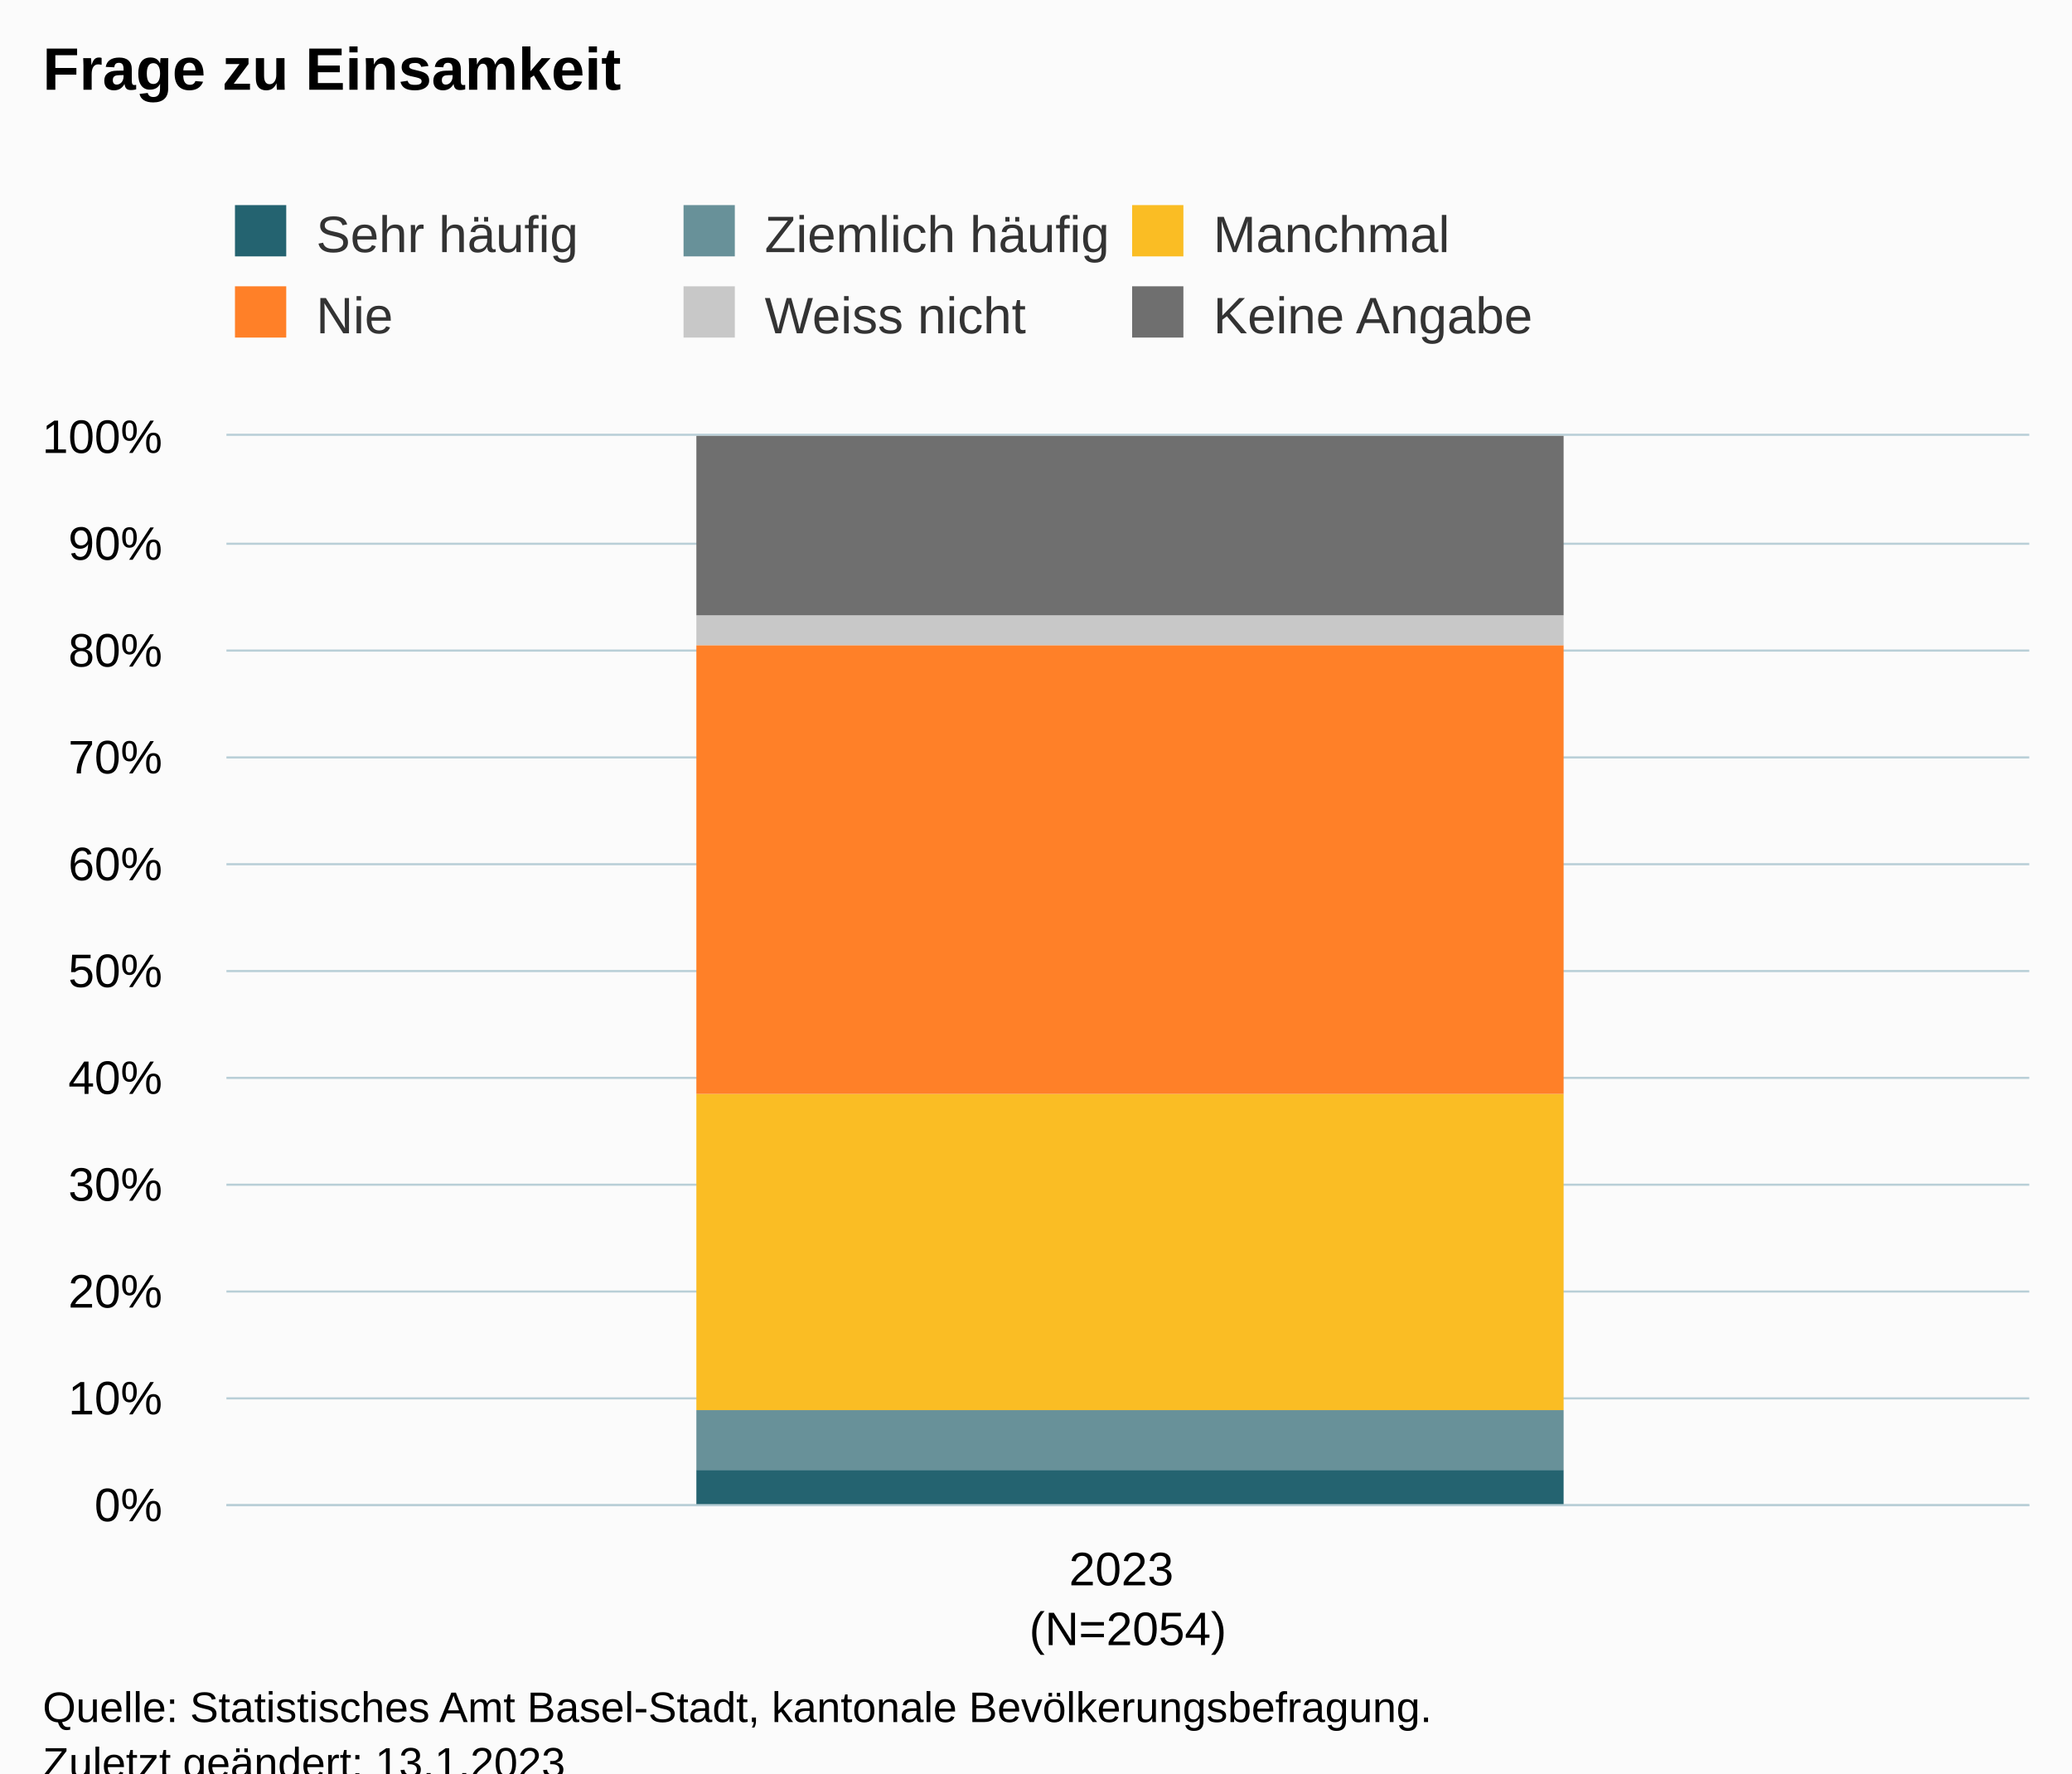
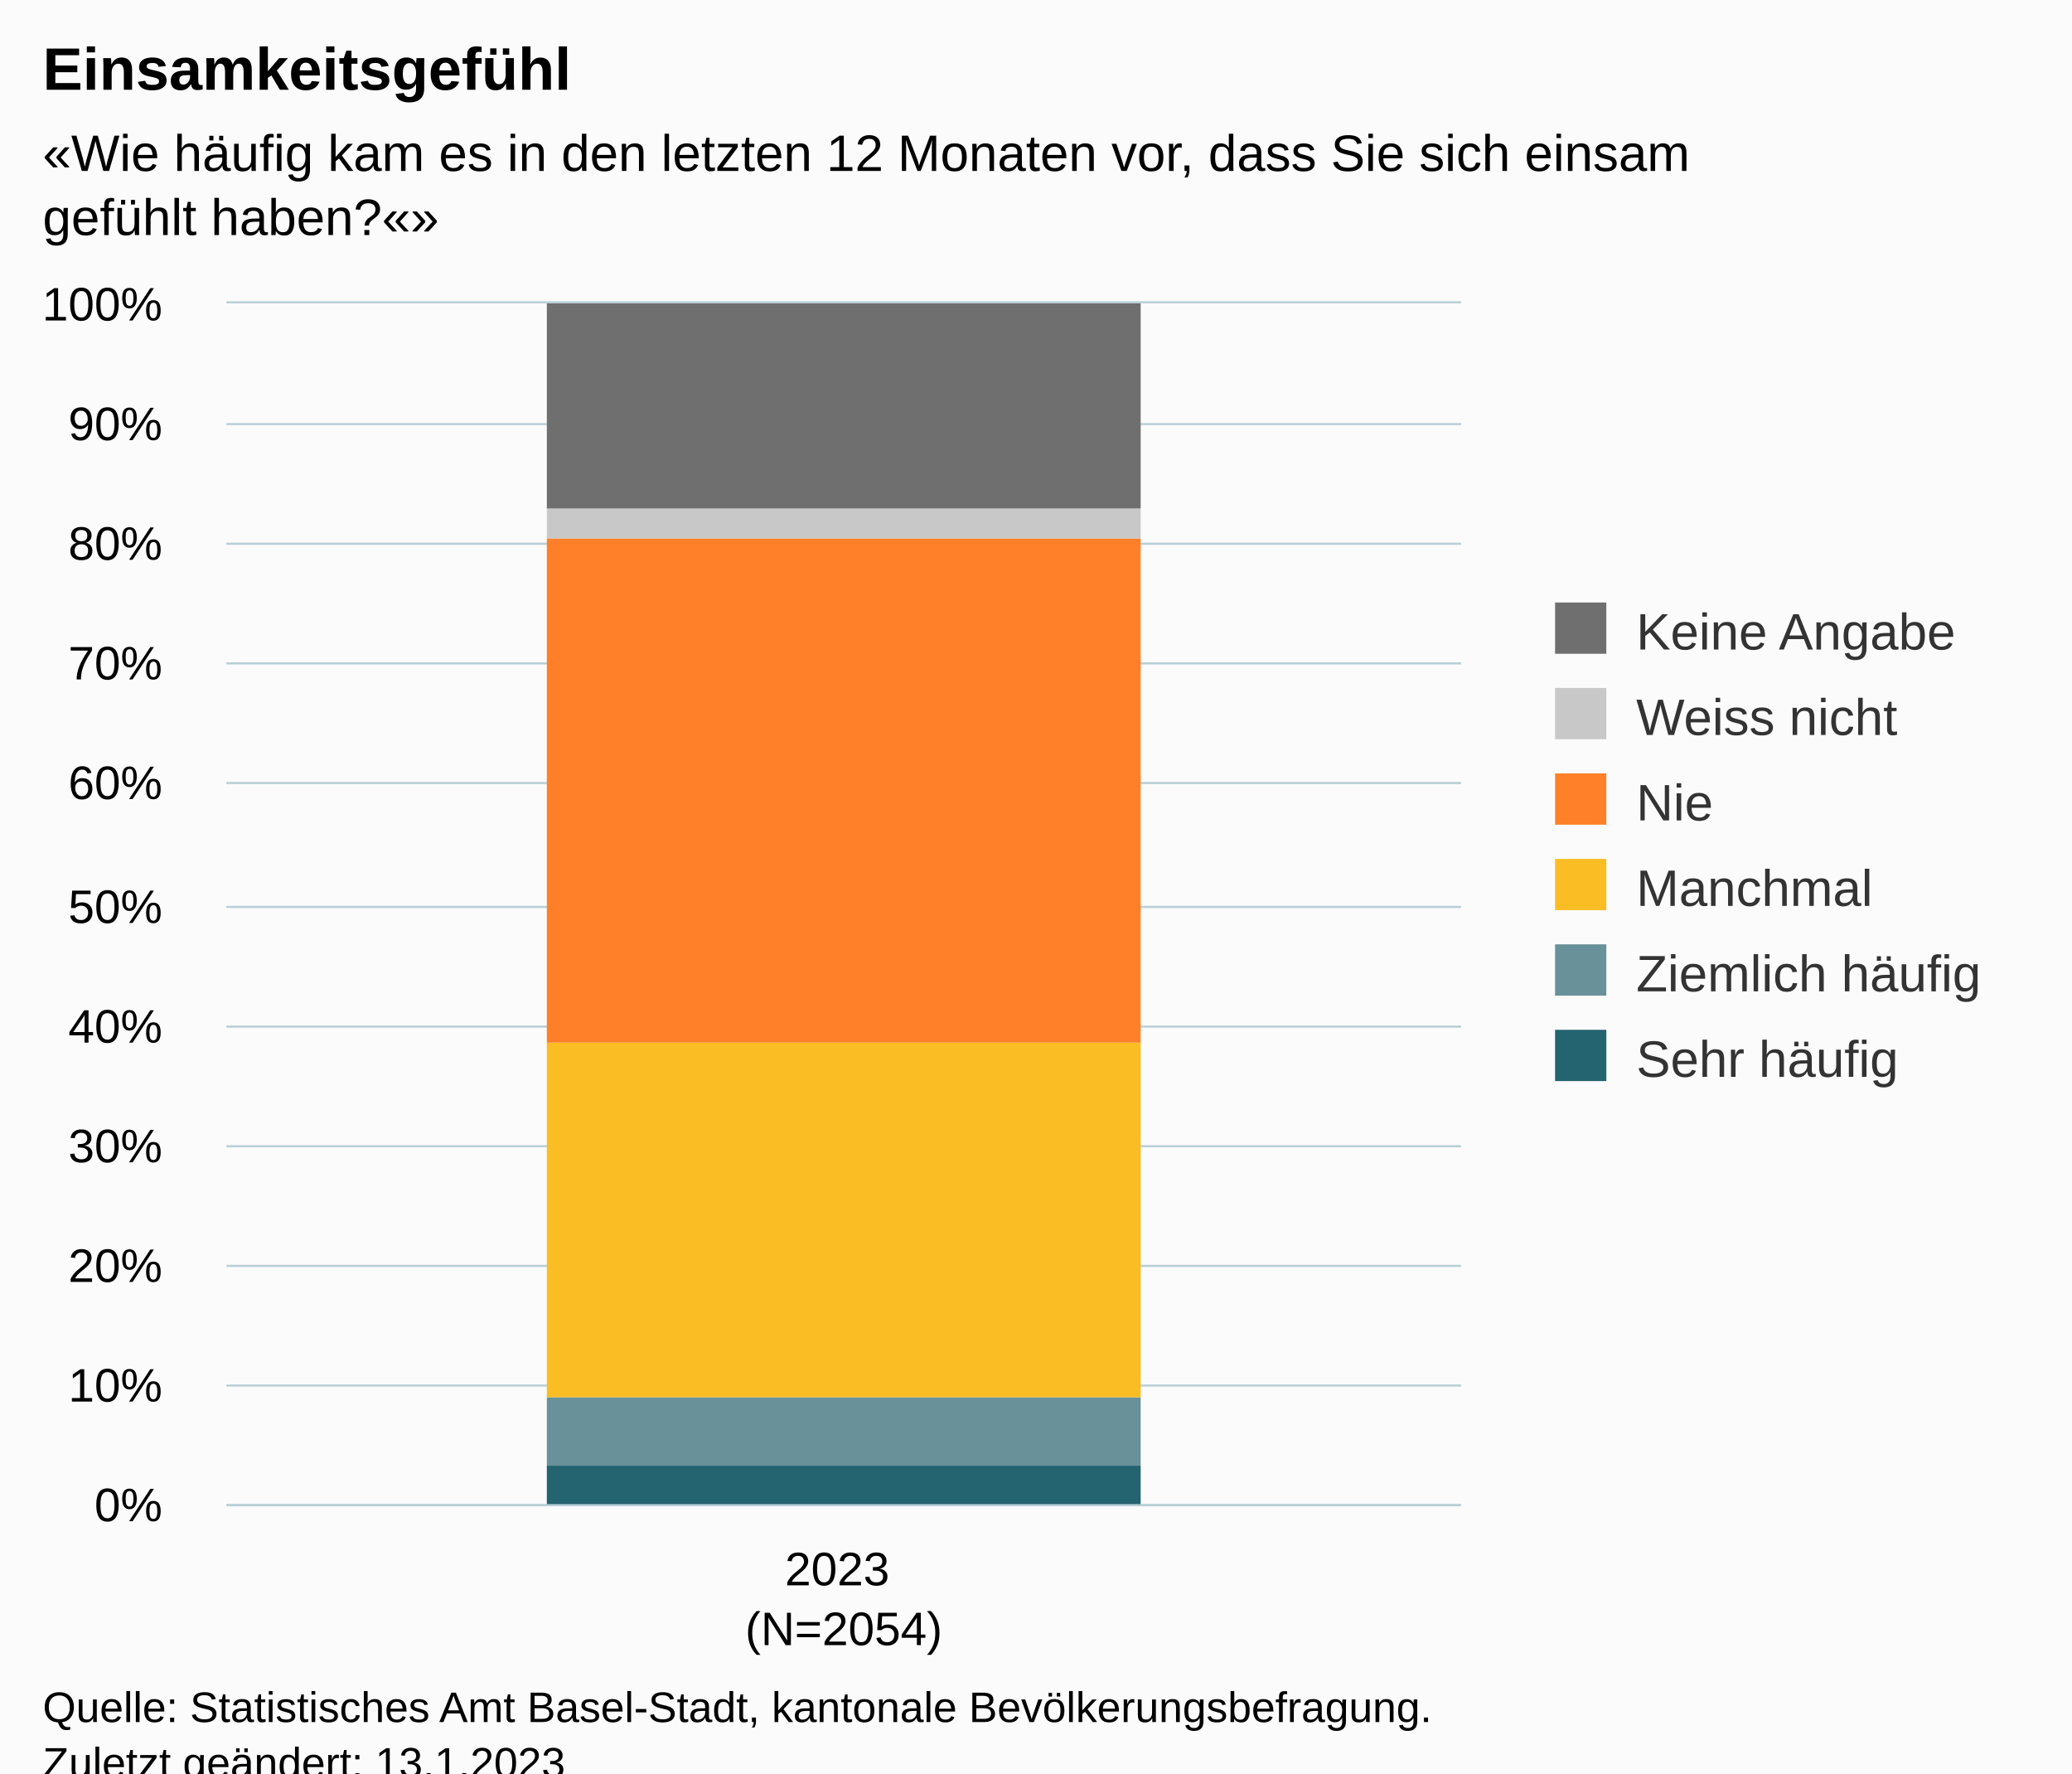
<svg xmlns="http://www.w3.org/2000/svg" version="1.1" class="highcharts-root" style="font-family:Arial;font-size:12px;" viewBox="0 0 485 415">
  <defs>
-     <clipPath id="highcharts-nqn4ssn-13-">
-       <rect x="0" y="0" width="422" height="250" fill="none" />
+     <clipPath id="highcharts-cpqj1fj-13-">
+       <rect x="0" y="0" width="289" height="281" fill="none" />
    </clipPath>
-     <clipPath id="highcharts-nqn4ssn-15-">
-       <rect x="0" y="0" width="422" height="250" fill="none" />
+     <clipPath id="highcharts-cpqj1fj-15-">
+       <rect x="0" y="0" width="289" height="281" fill="none" />
    </clipPath>
-     <clipPath id="highcharts-nqn4ssn-21-">
-       <rect x="53" y="102" width="422" height="250" fill="none" />
+     <clipPath id="highcharts-cpqj1fj-21-">
+       <rect x="53" y="71" width="289" height="281" fill="none" />
    </clipPath>
  </defs>
  <rect fill="#fbfbfb" class="highcharts-background" x="0" y="0" width="485" height="428" rx="0" ry="0" />
-   <rect fill="none" class="highcharts-plot-background" x="53" y="102" width="422" height="250" />
+   <rect fill="none" class="highcharts-plot-background" x="53" y="71" width="289" height="281" />
  <g class="highcharts-pane-group" data-z-index="0" />
  <g class="highcharts-grid highcharts-xaxis-grid" data-z-index="1">
-     <path fill="none" data-z-index="1" class="highcharts-grid-line" d="M 474.5 102 L 474.5 352" opacity="1" />
-     <path fill="none" data-z-index="1" class="highcharts-grid-line" d="M 52.5 102 L 52.5 352" opacity="1" />
+     <path fill="none" data-z-index="1" class="highcharts-grid-line" d="M 341.5 71 L 341.5 352" opacity="1" />
+     <path fill="none" data-z-index="1" class="highcharts-grid-line" d="M 52.5 71 L 52.5 352" opacity="1" />
  </g>
  <g class="highcharts-grid highcharts-yaxis-grid" data-z-index="1">
-     <path fill="none" stroke="#B9CFD7" stroke-width="0.5" data-z-index="1" class="highcharts-grid-line" d="M 53 352.25 L 475 352.25" opacity="1" />
-     <path fill="none" stroke="#B9CFD7" stroke-width="0.5" data-z-index="1" class="highcharts-grid-line" d="M 53 327.25 L 475 327.25" opacity="1" />
-     <path fill="none" stroke="#B9CFD7" stroke-width="0.5" data-z-index="1" class="highcharts-grid-line" d="M 53 302.25 L 475 302.25" opacity="1" />
-     <path fill="none" stroke="#B9CFD7" stroke-width="0.5" data-z-index="1" class="highcharts-grid-line" d="M 53 277.25 L 475 277.25" opacity="1" />
-     <path fill="none" stroke="#B9CFD7" stroke-width="0.5" data-z-index="1" class="highcharts-grid-line" d="M 53 252.25 L 475 252.25" opacity="1" />
-     <path fill="none" stroke="#B9CFD7" stroke-width="0.5" data-z-index="1" class="highcharts-grid-line" d="M 53 227.25 L 475 227.25" opacity="1" />
-     <path fill="none" stroke="#B9CFD7" stroke-width="0.5" data-z-index="1" class="highcharts-grid-line" d="M 53 202.25 L 475 202.25" opacity="1" />
-     <path fill="none" stroke="#B9CFD7" stroke-width="0.5" data-z-index="1" class="highcharts-grid-line" d="M 53 177.25 L 475 177.25" opacity="1" />
-     <path fill="none" stroke="#B9CFD7" stroke-width="0.5" data-z-index="1" class="highcharts-grid-line" d="M 53 152.25 L 475 152.25" opacity="1" />
-     <path fill="none" stroke="#B9CFD7" stroke-width="0.5" data-z-index="1" class="highcharts-grid-line" d="M 53 127.25 L 475 127.25" opacity="1" />
-     <path fill="none" stroke="#B9CFD7" stroke-width="0.5" data-z-index="1" class="highcharts-grid-line" d="M 53 101.75 L 475 101.75" opacity="1" />
+     <path fill="none" stroke="#B9CFD7" stroke-width="0.5" data-z-index="1" class="highcharts-grid-line" d="M 53 352.25 L 342 352.25" opacity="1" />
+     <path fill="none" stroke="#B9CFD7" stroke-width="0.5" data-z-index="1" class="highcharts-grid-line" d="M 53 324.25 L 342 324.25" opacity="1" />
+     <path fill="none" stroke="#B9CFD7" stroke-width="0.5" data-z-index="1" class="highcharts-grid-line" d="M 53 296.25 L 342 296.25" opacity="1" />
+     <path fill="none" stroke="#B9CFD7" stroke-width="0.5" data-z-index="1" class="highcharts-grid-line" d="M 53 268.25 L 342 268.25" opacity="1" />
+     <path fill="none" stroke="#B9CFD7" stroke-width="0.5" data-z-index="1" class="highcharts-grid-line" d="M 53 240.25 L 342 240.25" opacity="1" />
+     <path fill="none" stroke="#B9CFD7" stroke-width="0.5" data-z-index="1" class="highcharts-grid-line" d="M 53 212.25 L 342 212.25" opacity="1" />
+     <path fill="none" stroke="#B9CFD7" stroke-width="0.5" data-z-index="1" class="highcharts-grid-line" d="M 53 183.25 L 342 183.25" opacity="1" />
+     <path fill="none" stroke="#B9CFD7" stroke-width="0.5" data-z-index="1" class="highcharts-grid-line" d="M 53 155.25 L 342 155.25" opacity="1" />
+     <path fill="none" stroke="#B9CFD7" stroke-width="0.5" data-z-index="1" class="highcharts-grid-line" d="M 53 127.25 L 342 127.25" opacity="1" />
+     <path fill="none" stroke="#B9CFD7" stroke-width="0.5" data-z-index="1" class="highcharts-grid-line" d="M 53 99.25 L 342 99.25" opacity="1" />
+     <path fill="none" stroke="#B9CFD7" stroke-width="0.5" data-z-index="1" class="highcharts-grid-line" d="M 53 70.75 L 342 70.75" opacity="1" />
  </g>
-   <rect fill="none" class="highcharts-plot-border" data-z-index="1" x="53" y="102" width="422" height="250" />
+   <rect fill="none" class="highcharts-plot-border" data-z-index="1" x="53" y="71" width="289" height="281" />
  <g class="highcharts-axis highcharts-xaxis" data-z-index="2">
-     <path fill="none" class="highcharts-axis-line" stroke="#B9CFD7" stroke-width="0.5" data-z-index="7" d="M 53 352.25 L 475 352.25" />
+     <path fill="none" class="highcharts-axis-line" stroke="#B9CFD7" stroke-width="0.5" data-z-index="7" d="M 53 352.25 L 342 352.25" />
  </g>
  <g class="highcharts-axis highcharts-yaxis" data-z-index="2">
-     <path fill="none" class="highcharts-axis-line" data-z-index="7" d="M 53 102 L 53 352" />
+     <path fill="none" class="highcharts-axis-line" data-z-index="7" d="M 53 71 L 53 352" />
  </g>
  <g class="highcharts-series-group" data-z-index="3">
-     <g class="highcharts-series highcharts-series-0 highcharts-column-series" data-z-index="0.1" opacity="1" transform="translate(53,102) scale(1 1)" clip-path="url(#highcharts-nqn4ssn-15-)">
-       <rect x="110" y="242" width="203" height="9" fill="#246370" opacity="1" class="highcharts-point" />
+     <g class="highcharts-series highcharts-series-0 highcharts-column-series" data-z-index="0.1" opacity="1" transform="translate(53,71) scale(1 1)" clip-path="url(#highcharts-cpqj1fj-15-)">
+       <rect x="75" y="272" width="139" height="10" fill="#246370" opacity="1" class="highcharts-point" />
    </g>
-     <g class="highcharts-markers highcharts-series-0 highcharts-column-series" data-z-index="0.1" opacity="1" transform="translate(53,102) scale(1 1)" clip-path="none" />
-     <g class="highcharts-series highcharts-series-1 highcharts-column-series" data-z-index="0.1" opacity="1" transform="translate(53,102) scale(1 1)" clip-path="url(#highcharts-nqn4ssn-15-)">
-       <rect x="110" y="228" width="203" height="14" fill="#689199" opacity="1" class="highcharts-point" />
+     <g class="highcharts-markers highcharts-series-0 highcharts-column-series" data-z-index="0.1" opacity="1" transform="translate(53,71) scale(1 1)" clip-path="none" />
+     <g class="highcharts-series highcharts-series-1 highcharts-column-series" data-z-index="0.1" opacity="1" transform="translate(53,71) scale(1 1)" clip-path="url(#highcharts-cpqj1fj-15-)">
+       <rect x="75" y="256" width="139" height="16" fill="#689199" opacity="1" class="highcharts-point" />
    </g>
-     <g class="highcharts-markers highcharts-series-1 highcharts-column-series" data-z-index="0.1" opacity="1" transform="translate(53,102) scale(1 1)" clip-path="none" />
-     <g class="highcharts-series highcharts-series-2 highcharts-column-series" data-z-index="0.1" opacity="1" transform="translate(53,102) scale(1 1)" clip-path="url(#highcharts-nqn4ssn-15-)">
-       <rect x="110" y="154" width="203" height="74" fill="#FABD24" opacity="1" class="highcharts-point" />
+     <g class="highcharts-markers highcharts-series-1 highcharts-column-series" data-z-index="0.1" opacity="1" transform="translate(53,71) scale(1 1)" clip-path="none" />
+     <g class="highcharts-series highcharts-series-2 highcharts-column-series" data-z-index="0.1" opacity="1" transform="translate(53,71) scale(1 1)" clip-path="url(#highcharts-cpqj1fj-15-)">
+       <rect x="75" y="173" width="139" height="83" fill="#FABD24" opacity="1" class="highcharts-point" />
    </g>
-     <g class="highcharts-markers highcharts-series-2 highcharts-column-series" data-z-index="0.1" opacity="1" transform="translate(53,102) scale(1 1)" clip-path="none" />
-     <g class="highcharts-series highcharts-series-3 highcharts-column-series" data-z-index="0.1" opacity="1" transform="translate(53,102) scale(1 1)" clip-path="url(#highcharts-nqn4ssn-15-)">
-       <rect x="110" y="49" width="203" height="105" fill="#FF8028" opacity="1" class="highcharts-point" />
+     <g class="highcharts-markers highcharts-series-2 highcharts-column-series" data-z-index="0.1" opacity="1" transform="translate(53,71) scale(1 1)" clip-path="none" />
+     <g class="highcharts-series highcharts-series-3 highcharts-column-series" data-z-index="0.1" opacity="1" transform="translate(53,71) scale(1 1)" clip-path="url(#highcharts-cpqj1fj-15-)">
+       <rect x="75" y="55" width="139" height="118" fill="#FF8028" opacity="1" class="highcharts-point" />
    </g>
-     <g class="highcharts-markers highcharts-series-3 highcharts-column-series" data-z-index="0.1" opacity="1" transform="translate(53,102) scale(1 1)" clip-path="none" />
-     <g class="highcharts-series highcharts-series-4 highcharts-column-series" data-z-index="0.1" opacity="1" transform="translate(53,102) scale(1 1)" clip-path="url(#highcharts-nqn4ssn-15-)">
-       <rect x="110" y="42" width="203" height="7" fill="#C8C8C8" opacity="1" class="highcharts-point" />
+     <g class="highcharts-markers highcharts-series-3 highcharts-column-series" data-z-index="0.1" opacity="1" transform="translate(53,71) scale(1 1)" clip-path="none" />
+     <g class="highcharts-series highcharts-series-4 highcharts-column-series" data-z-index="0.1" opacity="1" transform="translate(53,71) scale(1 1)" clip-path="url(#highcharts-cpqj1fj-15-)">
+       <rect x="75" y="48" width="139" height="7" fill="#C8C8C8" opacity="1" class="highcharts-point" />
    </g>
-     <g class="highcharts-markers highcharts-series-4 highcharts-column-series" data-z-index="0.1" opacity="1" transform="translate(53,102) scale(1 1)" clip-path="none" />
-     <g class="highcharts-series highcharts-series-5 highcharts-column-series" data-z-index="0.1" opacity="1" transform="translate(53,102) scale(1 1)" clip-path="url(#highcharts-nqn4ssn-15-)">
-       <rect x="110" y="0" width="203" height="42" fill="#6F6F6F" opacity="1" class="highcharts-point" />
+     <g class="highcharts-markers highcharts-series-4 highcharts-column-series" data-z-index="0.1" opacity="1" transform="translate(53,71) scale(1 1)" clip-path="none" />
+     <g class="highcharts-series highcharts-series-5 highcharts-column-series" data-z-index="0.1" opacity="1" transform="translate(53,71) scale(1 1)" clip-path="url(#highcharts-cpqj1fj-15-)">
+       <rect x="75" y="0" width="139" height="48" fill="#6F6F6F" opacity="1" class="highcharts-point" />
    </g>
-     <g class="highcharts-markers highcharts-series-5 highcharts-column-series" data-z-index="0.1" opacity="1" transform="translate(53,102) scale(1 1)" clip-path="none" />
+     <g class="highcharts-markers highcharts-series-5 highcharts-column-series" data-z-index="0.1" opacity="1" transform="translate(53,71) scale(1 1)" clip-path="none" />
  </g>
  <text x="10" text-anchor="start" class="highcharts-title" data-z-index="4" style="color:#000000;font-size:14px;font-weight:bold;fill:#000000;" y="21">
-     <tspan>Frage zu Einsamkeit</tspan>
+     <tspan>Einsamkeitsgefühl</tspan>
  </text>
-   <text x="10" text-anchor="start" class="highcharts-subtitle" data-z-index="4" style="color:#000000;font-size:12px;fill:#000000;" y="40" />
+   <text x="10" text-anchor="start" class="highcharts-subtitle" data-z-index="4" style="color:#000000;font-size:12px;fill:#000000;" y="40">
+     <tspan>«Wie häufig kam es in den letzten 12 Monaten vor, dass Sie sich einsam</tspan>
+     <tspan dy="15" x="10">gefühlt haben?«»</tspan>
+   </text>
  <text x="10" text-anchor="start" class="highcharts-caption" data-z-index="4" style="color:#666666;fill:#666666;" y="400" />
-   <g class="highcharts-legend" data-z-index="7" transform="translate(45,41)">
-     <rect fill="none" class="highcharts-legend-box" rx="0" ry="0" x="0" y="0" width="331" height="49" visibility="visible" />
+   <g class="highcharts-legend" data-z-index="7" transform="translate(354,134)">
+     <rect fill="none" class="highcharts-legend-box" rx="0" ry="0" x="0" y="0" width="121" height="131" visibility="visible" />
    <g data-z-index="1">
      <g>
-         <g class="highcharts-legend-item highcharts-column-series highcharts-color-undefined highcharts-series-0" data-z-index="1" transform="translate(8,3)">
+         <g class="highcharts-legend-item highcharts-column-series highcharts-color-undefined highcharts-series-5" data-z-index="1" transform="translate(8,3)">
          <text x="21" style="color:#333333;cursor:pointer;font-size:12px;font-weight:normal;fill:#333333;" text-anchor="start" data-z-index="2" y="15">
-             <tspan>Sehr häufig</tspan>
+             <tspan>Keine Angabe</tspan>
          </text>
-           <rect x="2" y="4" width="12" height="12" fill="#246370" class="highcharts-point" data-z-index="3" />
+           <rect x="2" y="4" width="12" height="12" fill="#6F6F6F" class="highcharts-point" data-z-index="3" />
        </g>
-         <g class="highcharts-legend-item highcharts-column-series highcharts-color-undefined highcharts-series-1" data-z-index="1" transform="translate(113,3)">
+         <g class="highcharts-legend-item highcharts-column-series highcharts-color-undefined highcharts-series-4" data-z-index="1" transform="translate(8,23)">
+           <text x="21" y="15" style="color:#333333;cursor:pointer;font-size:12px;font-weight:normal;fill:#333333;" text-anchor="start" data-z-index="2">
+             <tspan>Weiss nicht</tspan>
+           </text>
+           <rect x="2" y="4" width="12" height="12" fill="#C8C8C8" class="highcharts-point" data-z-index="3" />
+         </g>
+         <g class="highcharts-legend-item highcharts-column-series highcharts-color-undefined highcharts-series-3" data-z-index="1" transform="translate(8,43)">
+           <text x="21" y="15" style="color:#333333;cursor:pointer;font-size:12px;font-weight:normal;fill:#333333;" text-anchor="start" data-z-index="2">
+             <tspan>Nie</tspan>
+           </text>
+           <rect x="2" y="4" width="12" height="12" fill="#FF8028" class="highcharts-point" data-z-index="3" />
+         </g>
+         <g class="highcharts-legend-item highcharts-column-series highcharts-color-undefined highcharts-series-2" data-z-index="1" transform="translate(8,63)">
+           <text x="21" y="15" style="color:#333333;cursor:pointer;font-size:12px;font-weight:normal;fill:#333333;" text-anchor="start" data-z-index="2">
+             <tspan>Manchmal</tspan>
+           </text>
+           <rect x="2" y="4" width="12" height="12" fill="#FABD24" class="highcharts-point" data-z-index="3" />
+         </g>
+         <g class="highcharts-legend-item highcharts-column-series highcharts-color-undefined highcharts-series-1" data-z-index="1" transform="translate(8,83)">
          <text x="21" y="15" style="color:#333333;cursor:pointer;font-size:12px;font-weight:normal;fill:#333333;" text-anchor="start" data-z-index="2">
            <tspan>Ziemlich häufig</tspan>
          </text>
          <rect x="2" y="4" width="12" height="12" fill="#689199" class="highcharts-point" data-z-index="3" />
        </g>
-         <g class="highcharts-legend-item highcharts-column-series highcharts-color-undefined highcharts-series-2" data-z-index="1" transform="translate(218,3)">
+         <g class="highcharts-legend-item highcharts-column-series highcharts-color-undefined highcharts-series-0" data-z-index="1" transform="translate(8,103)">
          <text x="21" y="15" style="color:#333333;cursor:pointer;font-size:12px;font-weight:normal;fill:#333333;" text-anchor="start" data-z-index="2">
-             <tspan>Manchmal</tspan>
+             <tspan>Sehr häufig</tspan>
          </text>
-           <rect x="2" y="4" width="12" height="12" fill="#FABD24" class="highcharts-point" data-z-index="3" />
-         </g>
-         <g class="highcharts-legend-item highcharts-column-series highcharts-color-undefined highcharts-series-3" data-z-index="1" transform="translate(8,22)">
-           <text x="21" y="15" style="color:#333333;cursor:pointer;font-size:12px;font-weight:normal;fill:#333333;" text-anchor="start" data-z-index="2">
-             <tspan>Nie</tspan>
-           </text>
-           <rect x="2" y="4" width="12" height="12" fill="#FF8028" class="highcharts-point" data-z-index="3" />
-         </g>
-         <g class="highcharts-legend-item highcharts-column-series highcharts-color-undefined highcharts-series-4" data-z-index="1" transform="translate(113,22)">
-           <text x="21" y="15" style="color:#333333;cursor:pointer;font-size:12px;font-weight:normal;fill:#333333;" text-anchor="start" data-z-index="2">
-             <tspan>Weiss nicht</tspan>
-           </text>
-           <rect x="2" y="4" width="12" height="12" fill="#C8C8C8" class="highcharts-point" data-z-index="3" />
-         </g>
-         <g class="highcharts-legend-item highcharts-column-series highcharts-color-undefined highcharts-series-5" data-z-index="1" transform="translate(218,22)">
-           <text x="21" y="15" style="color:#333333;cursor:pointer;font-size:12px;font-weight:normal;fill:#333333;" text-anchor="start" data-z-index="2">
-             <tspan>Keine Angabe</tspan>
-           </text>
-           <rect x="2" y="4" width="12" height="12" fill="#6F6F6F" class="highcharts-point" data-z-index="3" />
+           <rect x="2" y="4" width="12" height="12" fill="#246370" class="highcharts-point" data-z-index="3" />
        </g>
      </g>
    </g>
  </g>
  <g class="highcharts-axis-labels highcharts-xaxis-labels" data-z-index="7">
-     <text x="264" style="color:#000000;cursor:default;font-size:11px;white-space:nowrap;fill:#000000;" text-anchor="middle" transform="translate(0,0)" y="371" opacity="1">
+     <text x="197.5" style="color:#000000;cursor:default;font-size:11px;white-space:nowrap;fill:#000000;" text-anchor="middle" transform="translate(0,0)" y="371" opacity="1">
      <tspan>2023</tspan>
-       <tspan x="264" dy="14">(N=2054)</tspan>
+       <tspan x="197.5" dy="14">(N=2054)</tspan>
    </text>
  </g>
  <g class="highcharts-axis-labels highcharts-yaxis-labels" data-z-index="7">
    <text x="38" style="color:#000000;cursor:default;font-size:11px;white-space:nowrap;fill:#000000;" text-anchor="end" transform="translate(0,0)" y="356" opacity="1">0%</text>
-     <text x="38" style="color:#000000;cursor:default;font-size:11px;white-space:nowrap;fill:#000000;" text-anchor="end" transform="translate(0,0)" y="331" opacity="1">10%</text>
-     <text x="38" style="color:#000000;cursor:default;font-size:11px;white-space:nowrap;fill:#000000;" text-anchor="end" transform="translate(0,0)" y="306" opacity="1">20%</text>
-     <text x="38" style="color:#000000;cursor:default;font-size:11px;white-space:nowrap;fill:#000000;" text-anchor="end" transform="translate(0,0)" y="281" opacity="1">30%</text>
-     <text x="38" style="color:#000000;cursor:default;font-size:11px;white-space:nowrap;fill:#000000;" text-anchor="end" transform="translate(0,0)" y="256" opacity="1">40%</text>
-     <text x="38" style="color:#000000;cursor:default;font-size:11px;white-space:nowrap;fill:#000000;" text-anchor="end" transform="translate(0,0)" y="231" opacity="1">50%</text>
-     <text x="38" style="color:#000000;cursor:default;font-size:11px;white-space:nowrap;fill:#000000;" text-anchor="end" transform="translate(0,0)" y="206" opacity="1">60%</text>
-     <text x="38" style="color:#000000;cursor:default;font-size:11px;white-space:nowrap;fill:#000000;" text-anchor="end" transform="translate(0,0)" y="181" opacity="1">70%</text>
-     <text x="38" style="color:#000000;cursor:default;font-size:11px;white-space:nowrap;fill:#000000;" text-anchor="end" transform="translate(0,0)" y="156" opacity="1">80%</text>
-     <text x="38" style="color:#000000;cursor:default;font-size:11px;white-space:nowrap;fill:#000000;" text-anchor="end" transform="translate(0,0)" y="131" opacity="1">90%</text>
-     <text x="38" style="color:#000000;cursor:default;font-size:11px;white-space:nowrap;fill:#000000;" text-anchor="end" transform="translate(0,0)" y="106" opacity="1">100%</text>
+     <text x="38" style="color:#000000;cursor:default;font-size:11px;white-space:nowrap;fill:#000000;" text-anchor="end" transform="translate(0,0)" y="328" opacity="1">10%</text>
+     <text x="38" style="color:#000000;cursor:default;font-size:11px;white-space:nowrap;fill:#000000;" text-anchor="end" transform="translate(0,0)" y="300" opacity="1">20%</text>
+     <text x="38" style="color:#000000;cursor:default;font-size:11px;white-space:nowrap;fill:#000000;" text-anchor="end" transform="translate(0,0)" y="272" opacity="1">30%</text>
+     <text x="38" style="color:#000000;cursor:default;font-size:11px;white-space:nowrap;fill:#000000;" text-anchor="end" transform="translate(0,0)" y="244" opacity="1">40%</text>
+     <text x="38" style="color:#000000;cursor:default;font-size:11px;white-space:nowrap;fill:#000000;" text-anchor="end" transform="translate(0,0)" y="216" opacity="1">50%</text>
+     <text x="38" style="color:#000000;cursor:default;font-size:11px;white-space:nowrap;fill:#000000;" text-anchor="end" transform="translate(0,0)" y="187" opacity="1">60%</text>
+     <text x="38" style="color:#000000;cursor:default;font-size:11px;white-space:nowrap;fill:#000000;" text-anchor="end" transform="translate(0,0)" y="159" opacity="1">70%</text>
+     <text x="38" style="color:#000000;cursor:default;font-size:11px;white-space:nowrap;fill:#000000;" text-anchor="end" transform="translate(0,0)" y="131" opacity="1">80%</text>
+     <text x="38" style="color:#000000;cursor:default;font-size:11px;white-space:nowrap;fill:#000000;" text-anchor="end" transform="translate(0,0)" y="103" opacity="1">90%</text>
+     <text x="38" style="color:#000000;cursor:default;font-size:11px;white-space:nowrap;fill:#000000;" text-anchor="end" transform="translate(0,0)" y="75" opacity="1">100%</text>
  </g>
  <text x="10" class="highcharts-credits" text-anchor="start" data-z-index="8" style="cursor:default;color:#000000;font-size:10px;fill:#000000;" y="403">
    <tspan>Quelle: Statistisches Amt Basel-Stadt, kantonale Bevölkerungsbefragung.</tspan>
    <tspan x="10" dy="13">Zuletzt geändert: 13.1.2023</tspan>
  </text>
-   <g class="highcharts-control-points" data-z-index="99" clip-path="url(#highcharts-nqn4ssn-21-)" />
+   <g class="highcharts-control-points" data-z-index="99" clip-path="url(#highcharts-cpqj1fj-21-)" />
</svg>
